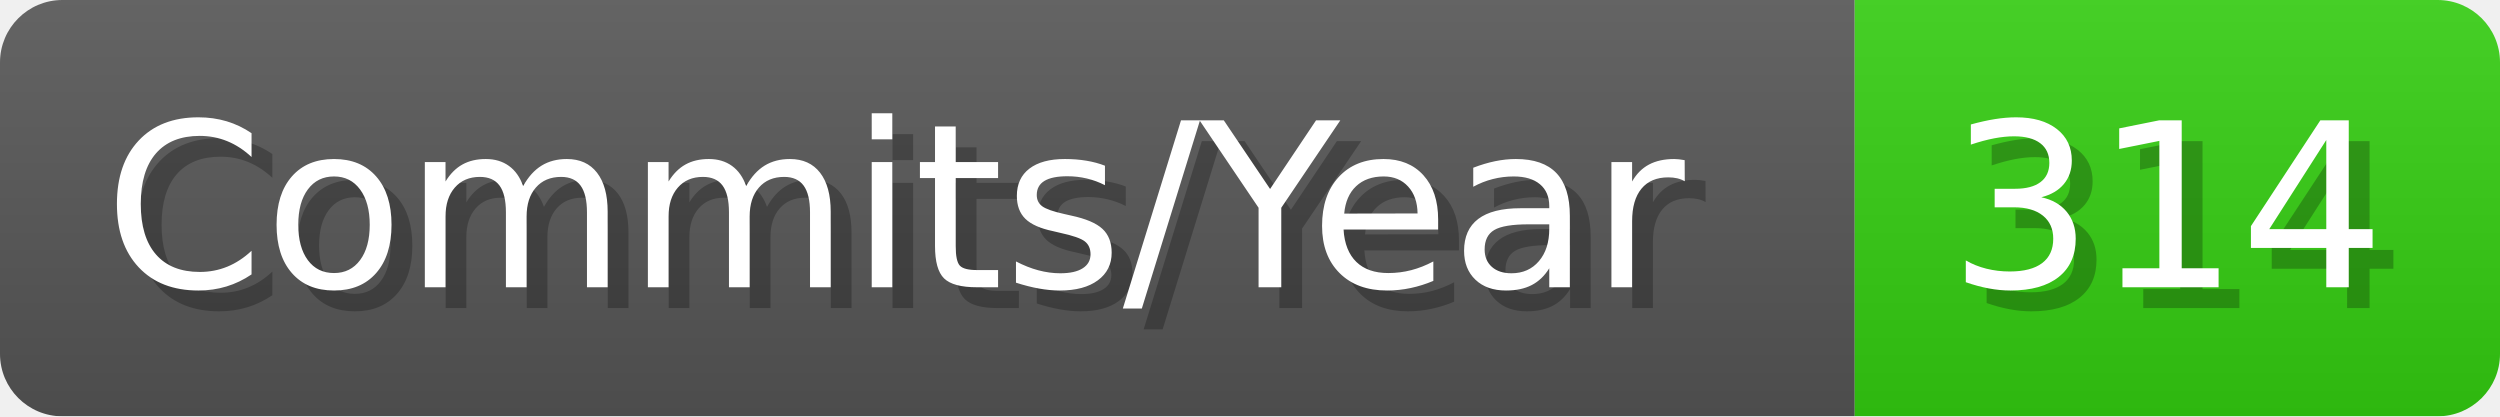
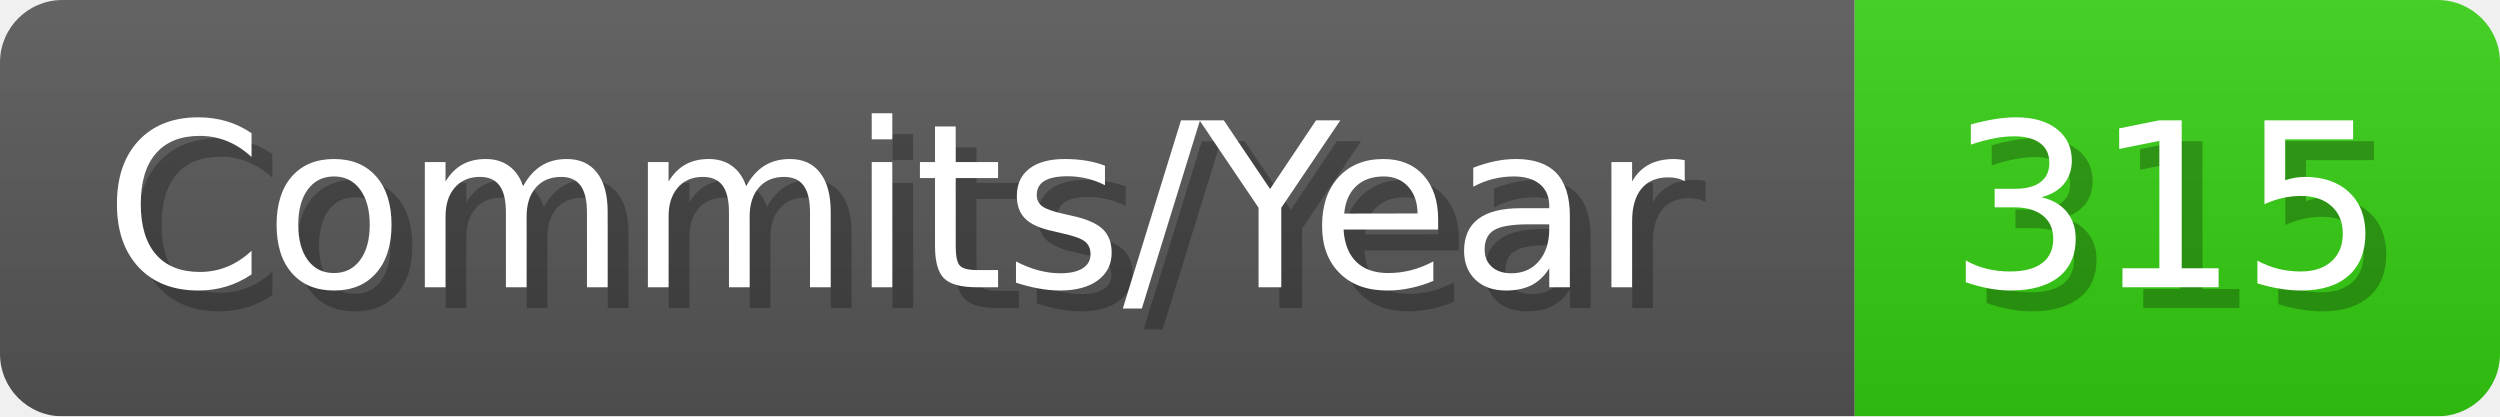
- <svg xmlns="http://www.w3.org/2000/svg" width="120.1" height="20" viewBox="0 0 1201 200" role="img" aria-label="Commits/Year: 314">
+ <svg xmlns="http://www.w3.org/2000/svg" width="120.1" height="20" viewBox="0 0 1201 200" role="img" aria-label="Commits/Year: 315">
  <linearGradient id="aUPdi" x2="0" y2="100%">
    <stop offset="0" stop-opacity=".1" stop-color="#EEE" />
    <stop offset="1" stop-opacity=".1" />
  </linearGradient>
  <mask id="WfAiQ">
    <rect width="1201" height="200" rx="30" fill="#FFF" />
  </mask>
  <g mask="url(#WfAiQ)">
    <rect width="891" height="200" fill="#555" />
    <rect width="310" height="200" fill="#3C1" x="891" />
    <rect width="1201" height="200" fill="url(#aUPdi)" />
  </g>
  <g aria-hidden="true" fill="#fff" text-anchor="start" font-family="Verdana,DejaVu Sans,sans-serif" font-size="110">
    <text x="60" y="148" textLength="791" fill="#000" opacity="0.25">Commits/Year</text>
    <text x="50" y="138" textLength="791">Commits/Year</text>
-     <text x="946" y="148" textLength="210" fill="#000" opacity="0.25">314</text>
-     <text x="936" y="138" textLength="210">314</text>
+     <text x="946" y="148" textLength="210" fill="#000" opacity="0.25">315</text>
+     <text x="936" y="138" textLength="210">315</text>
  </g>
</svg>
